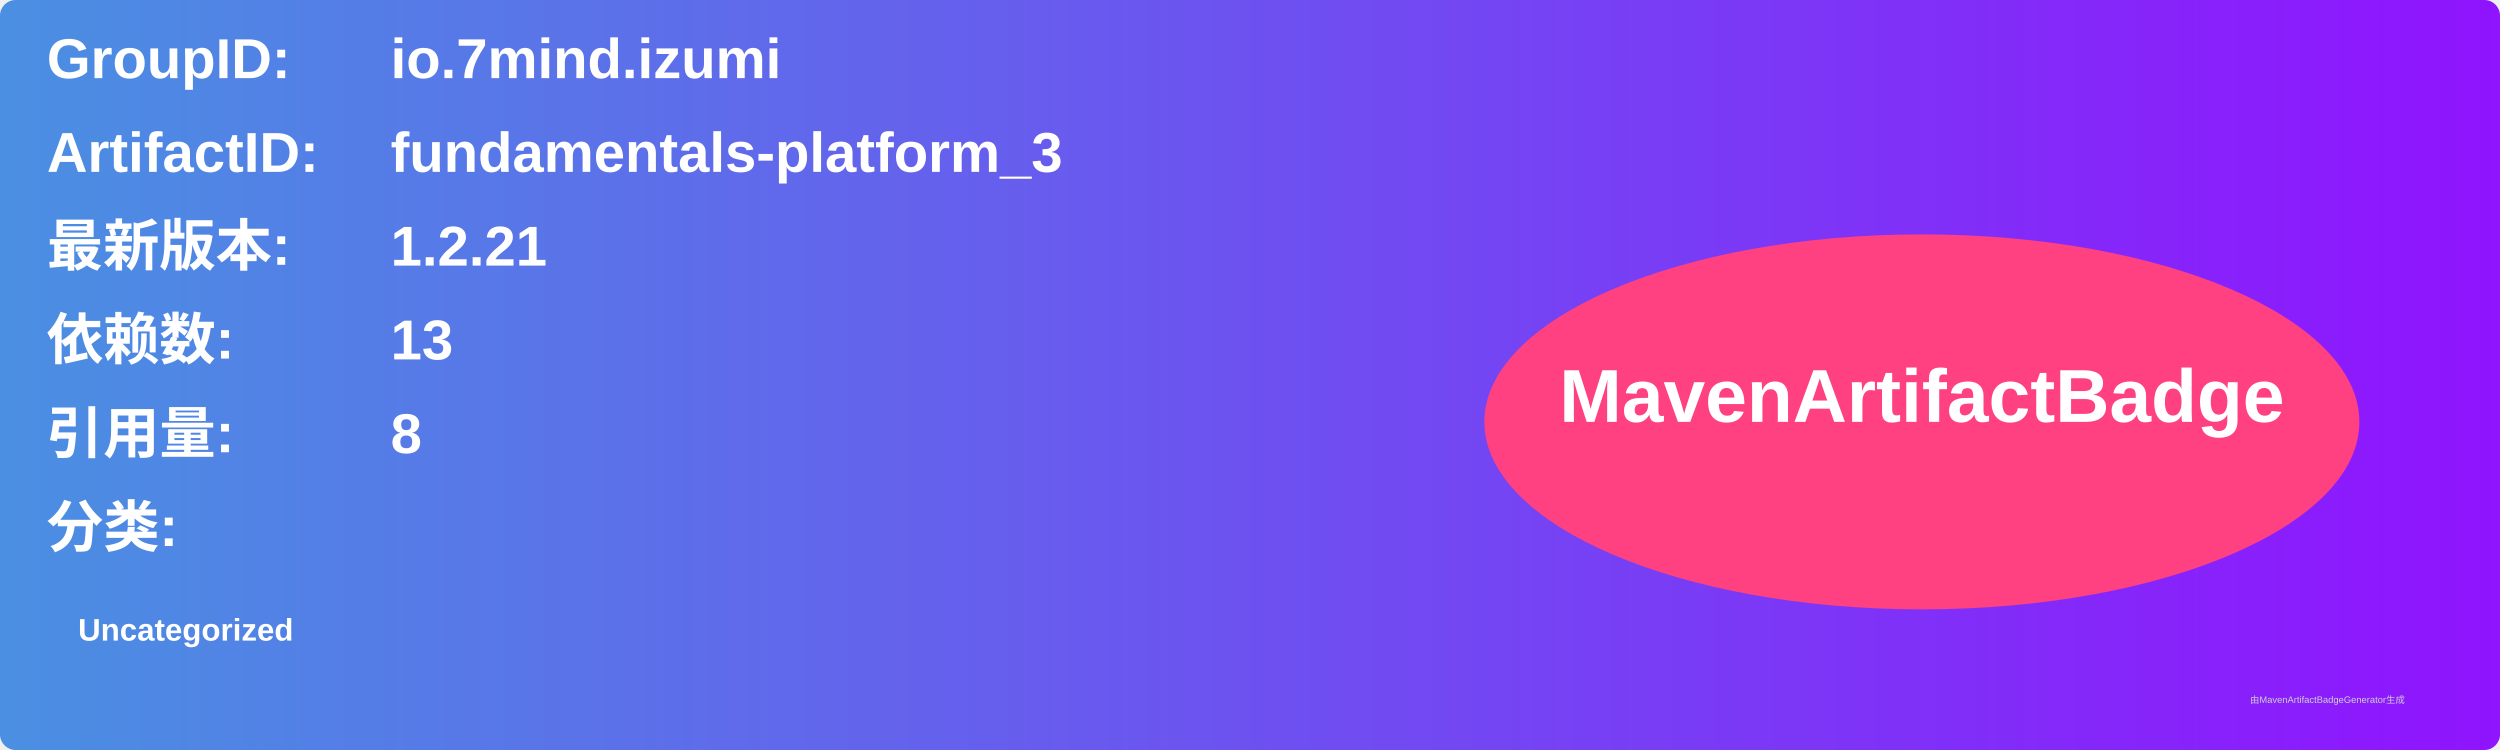
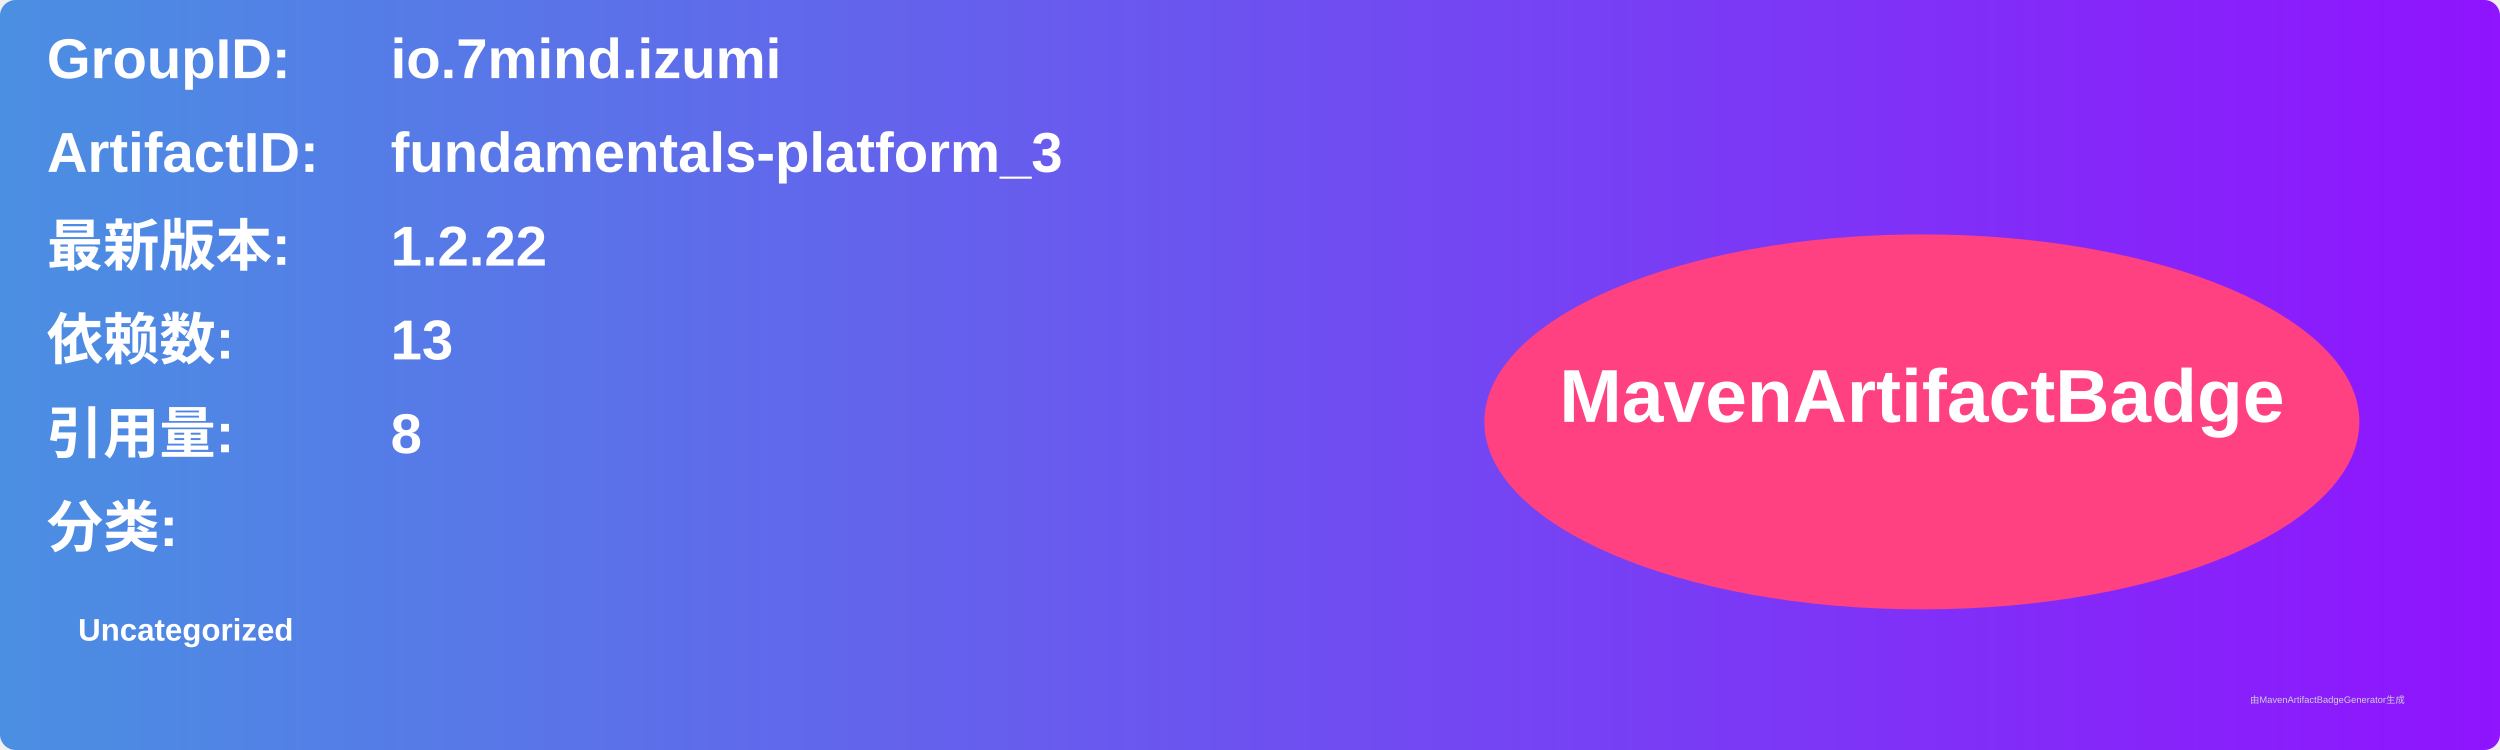
<svg xmlns="http://www.w3.org/2000/svg" width="800" height="240" viewBox="0 0 800 240">
  <linearGradient id="grad" x1="0%" y1="0%" x2="100%" y2="0%">
    <stop offset="0%" stop-color="#4a90e2" />
    <stop offset="100%" stop-color="#9013fe" />
  </linearGradient>
  <rect width="100%" height="100%" rx="5" ry="5" fill="url(#grad)" />
  <g transform="translate(15, 15)">
    <text x="0" y="10" font-family="Arial" font-size="18" fill="white" font-weight="bold" width="260">GroupID:</text>
    <text x="110" y="10" font-family="Arial" font-size="18" fill="white" font-weight="bold" width="460">io.7mind.izumi</text>
    <text x="0" y="40" font-family="Arial" font-size="18" fill="white" font-weight="bold" width="260">ArtifactID:</text>
    <text x="110" y="40" font-family="Arial" font-size="18" fill="white" font-weight="bold" width="460">fundamentals-platform_3</text>
    <text x="0" y="70" font-family="Arial" font-size="18" fill="white" font-weight="bold">最新版本:</text>
    <text x="110" y="70" font-family="Arial" font-size="18" fill="white" font-weight="bold">
-       <tspan font-weight="bold">1.2.21</tspan>
+       <tspan font-weight="bold">1.2.22</tspan>
    </text>
    <text x="0" y="100" font-family="Arial" font-size="18" fill="white" font-weight="bold">依赖数: </text>
    <text x="110" y="100" font-family="Arial" font-size="18" fill="white">
      <tspan font-weight="bold">13</tspan>
    </text>
    <text x="0" y="130" font-family="Arial" font-size="18" fill="white" font-weight="bold">引用量: </text>
    <text x="110" y="130" font-family="Arial" font-size="18" fill="white">
      <tspan font-weight="bold">8</tspan>
    </text>
    <text x="0" y="160" font-family="Arial" font-size="18" fill="white" font-weight="bold">分类:</text>
    <text x="10" y="190" font-family="Arial" font-size="10" fill="white">
      <tspan font-weight="bold">Uncategorized</tspan>
    </text>
    <ellipse cx="600" cy="120" rx="140" ry="60" fill="#ff4081" />
    <text x="600" y="120" text-anchor="middle" font-family="Arial" font-size="24" fill="white" font-weight="bold">MavenArtifactBadge</text>
  </g>
  <text x="720" y="225" font-family="Arial" font-size="3" fill="#d0d0d0">由MavenArtifactBadgeGenerator生成</text>
</svg>
